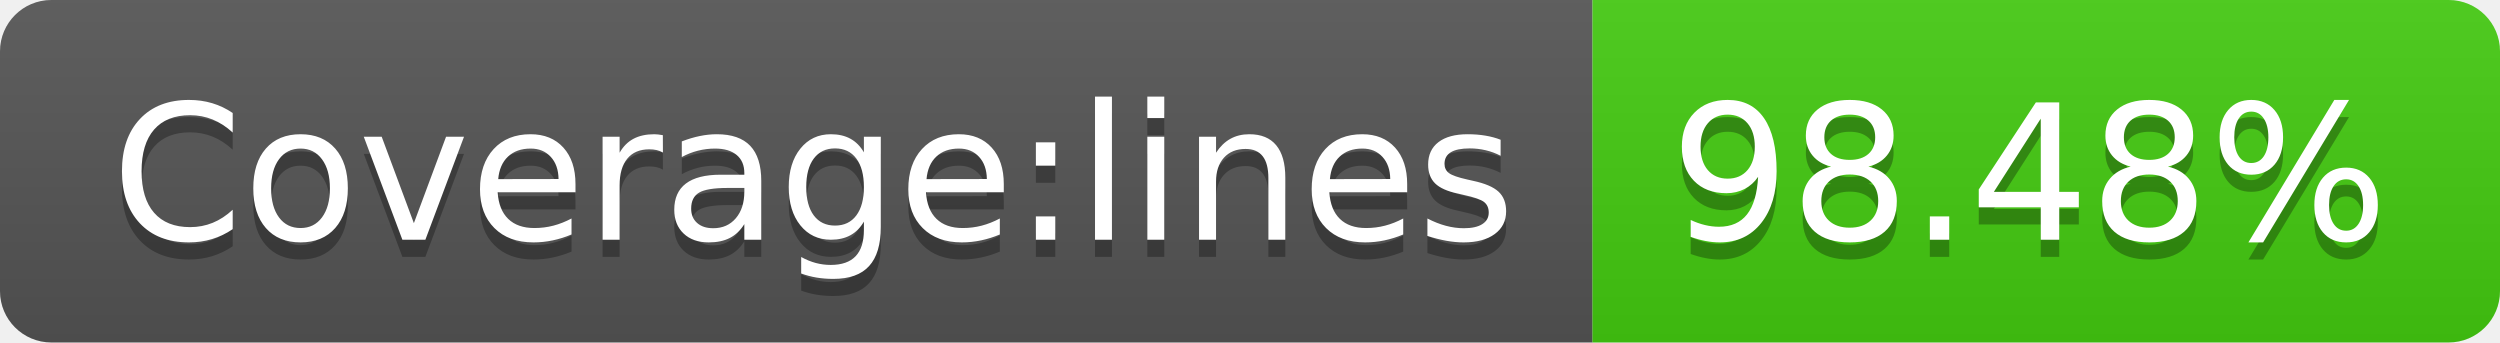
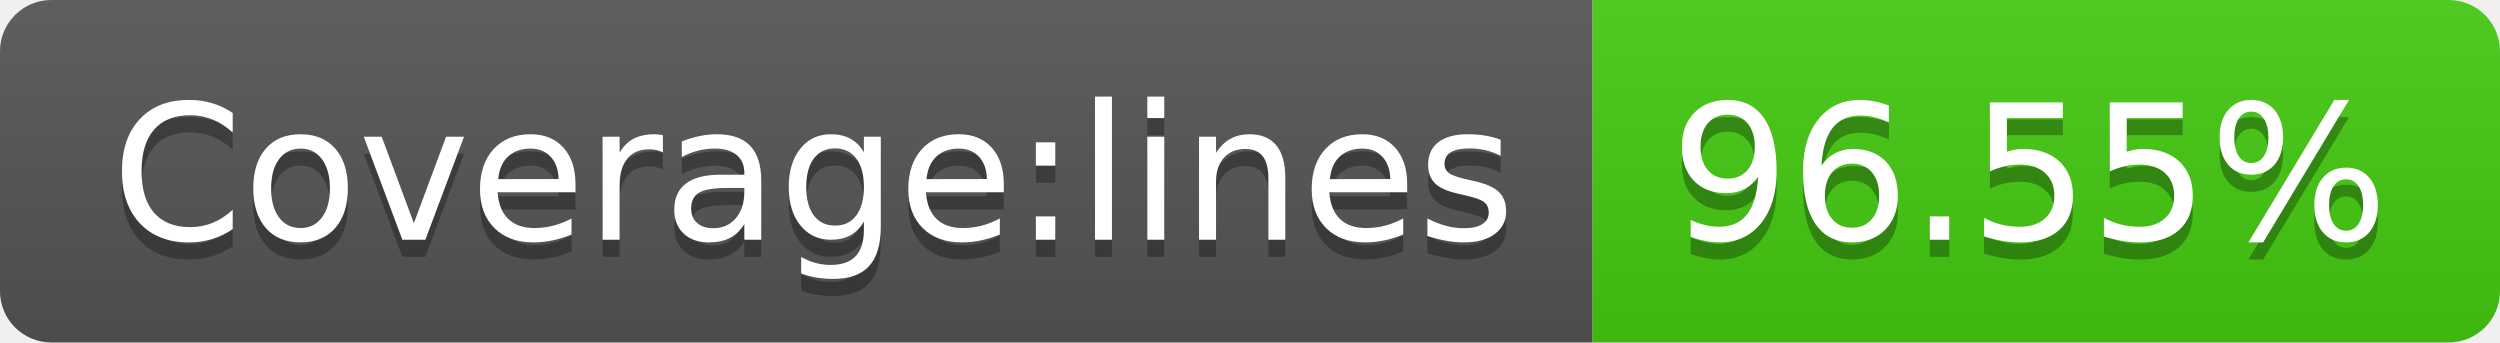
- <svg xmlns="http://www.w3.org/2000/svg" width="146" height="20" role="img" aria-label="Coverage:lines: 98.48%">
+ <svg xmlns="http://www.w3.org/2000/svg" width="146" height="20" role="img" aria-label="Coverage:lines: 96.55%">
  <linearGradient id="s" x2="0" y2="100%">
    <stop offset="0" stop-color="#bbb" stop-opacity=".1" />
    <stop offset="1" stop-opacity=".1" />
  </linearGradient>
  <clipPath id="r">
    <rect width="146" height="20" rx="3" fill="#fff" />
  </clipPath>
  <g clip-path="url(#r)">
    <rect width="93" height="20" fill="#555" />
    <rect x="93" width="53" height="20" fill="#4c1" />
    <rect width="146" height="20" fill="url(#s)" />
  </g>
  <g fill="#fff" text-anchor="middle" font-family="Verdana,Geneva,DejaVu Sans,sans-serif" text-rendering="geometricPrecision" font-size="110">
    <text aria-hidden="true" x="475" y="150" fill="#010101" fill-opacity=".3" transform="scale(.1)" textLength="830">Coverage:lines</text>
    <text x="475" y="140" transform="scale(.1)" fill="#fff" textLength="830">Coverage:lines</text>
-     <text aria-hidden="true" x="1185" y="150" fill="#010101" fill-opacity=".3" transform="scale(.1)" textLength="430">98.48%</text>
-     <text x="1185" y="140" transform="scale(.1)" fill="#fff" textLength="430">98.48%</text>
+     <text aria-hidden="true" x="1185" y="150" fill="#010101" fill-opacity=".3" transform="scale(.1)" textLength="430">96.55%</text>
+     <text x="1185" y="140" transform="scale(.1)" fill="#fff" textLength="430">96.55%</text>
  </g>
</svg>
